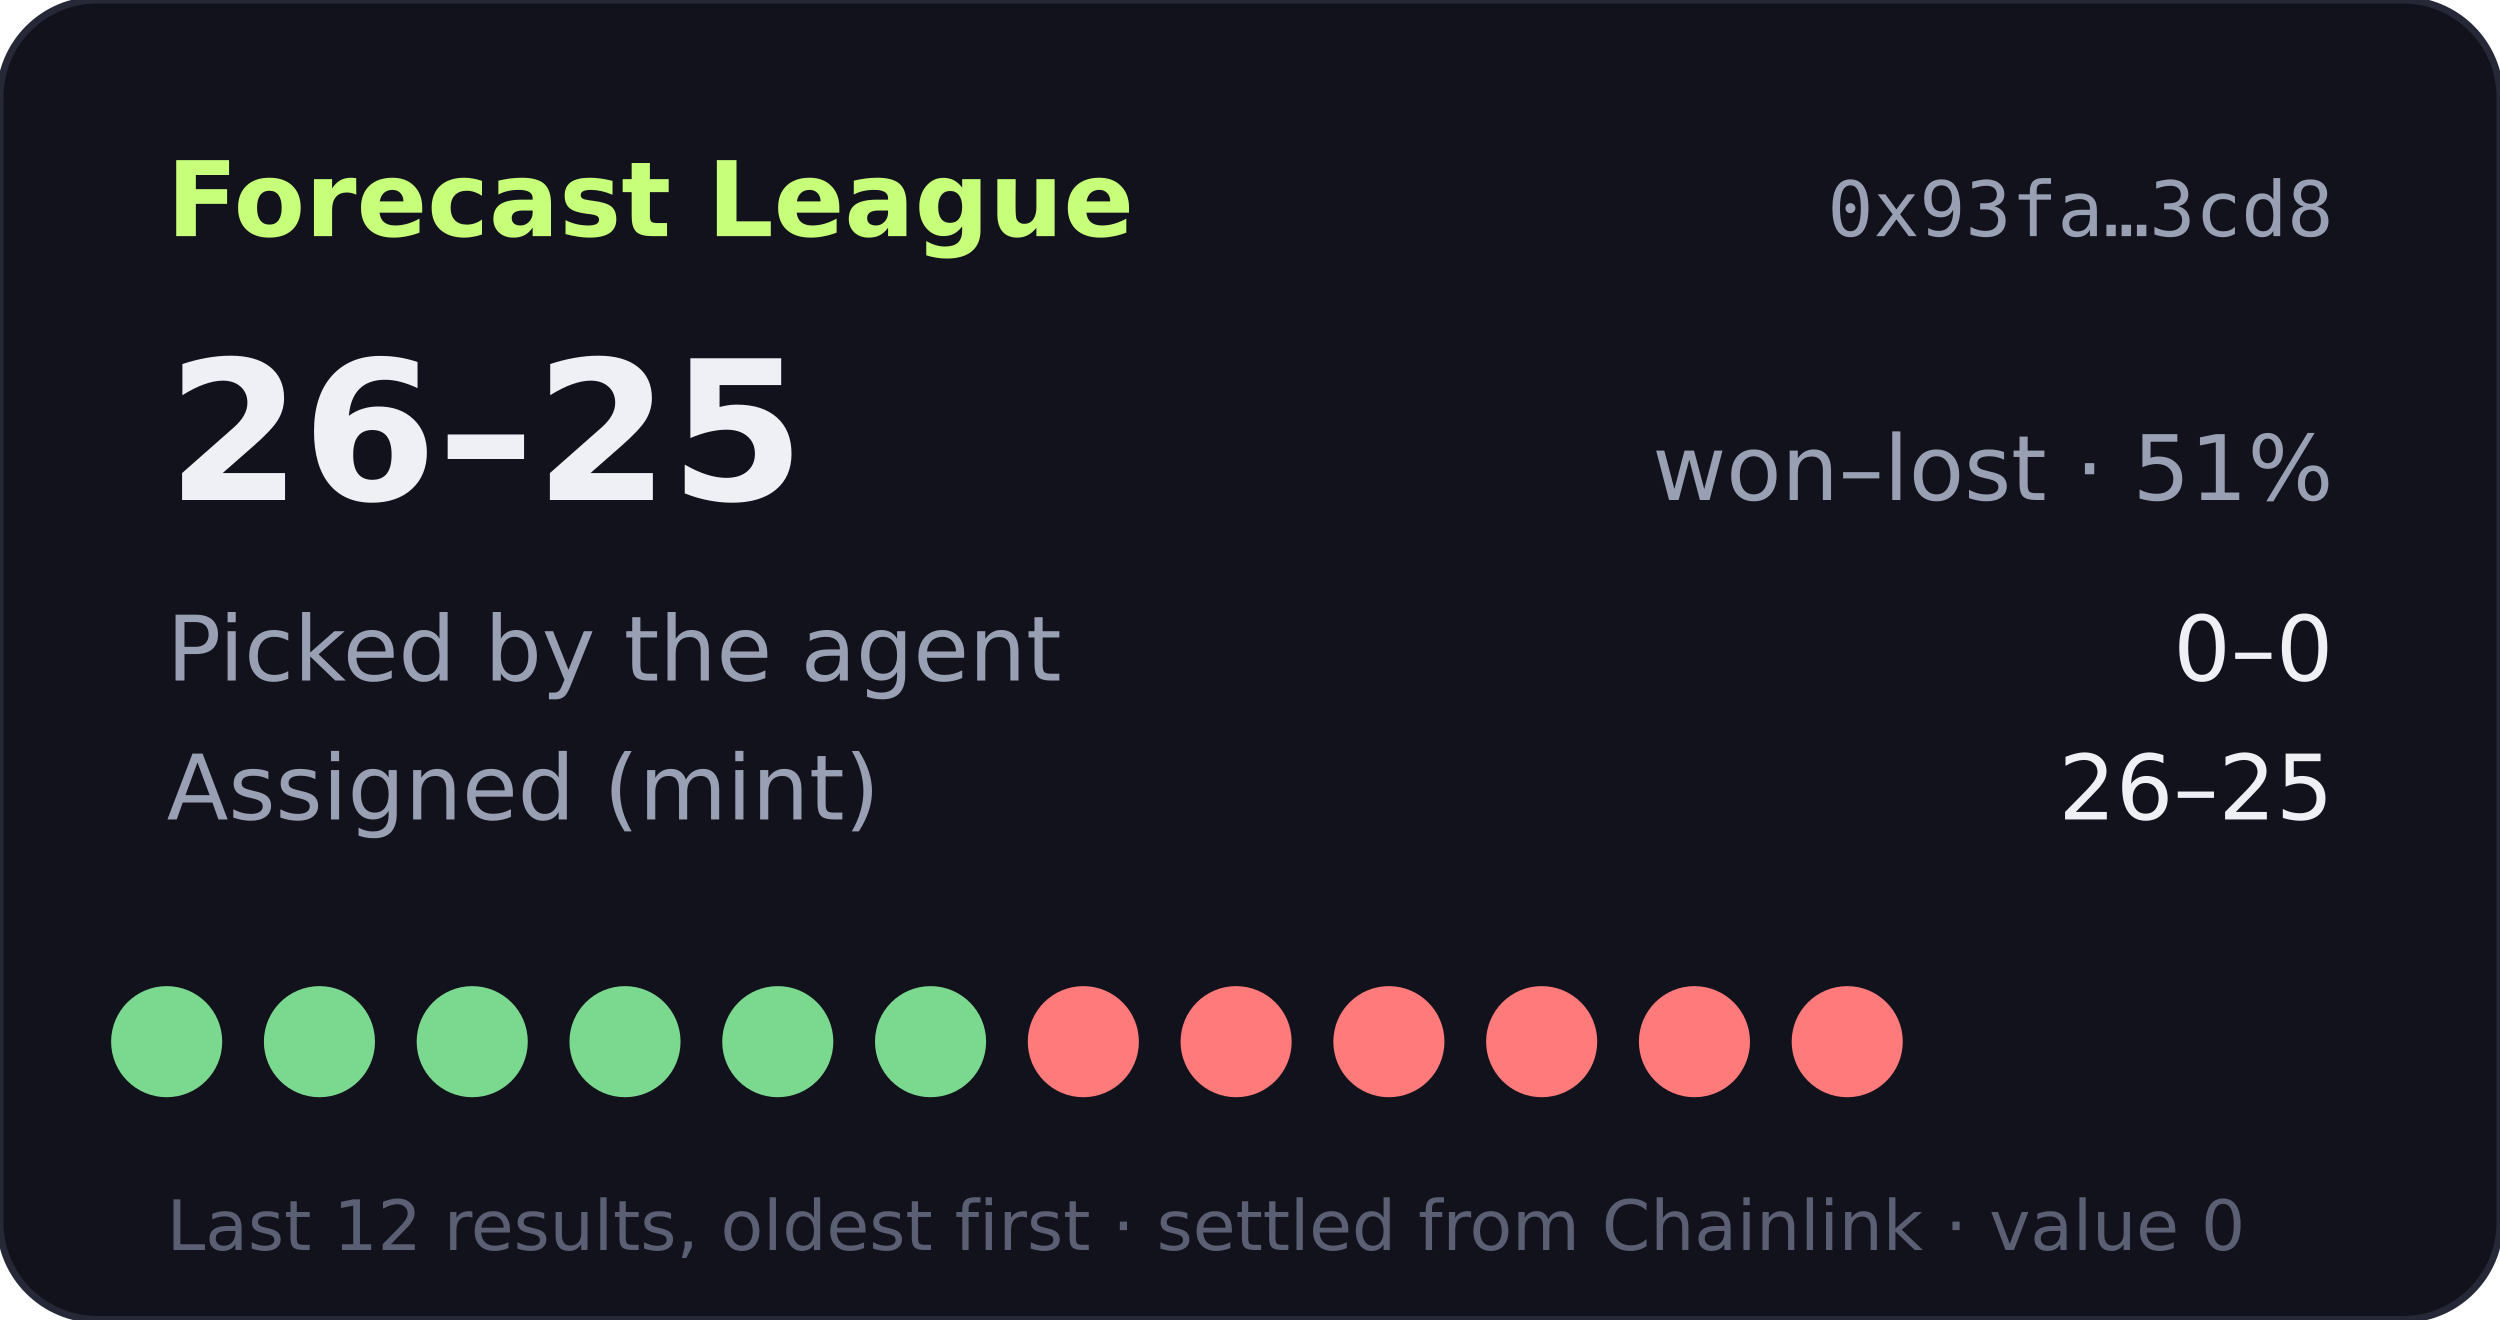
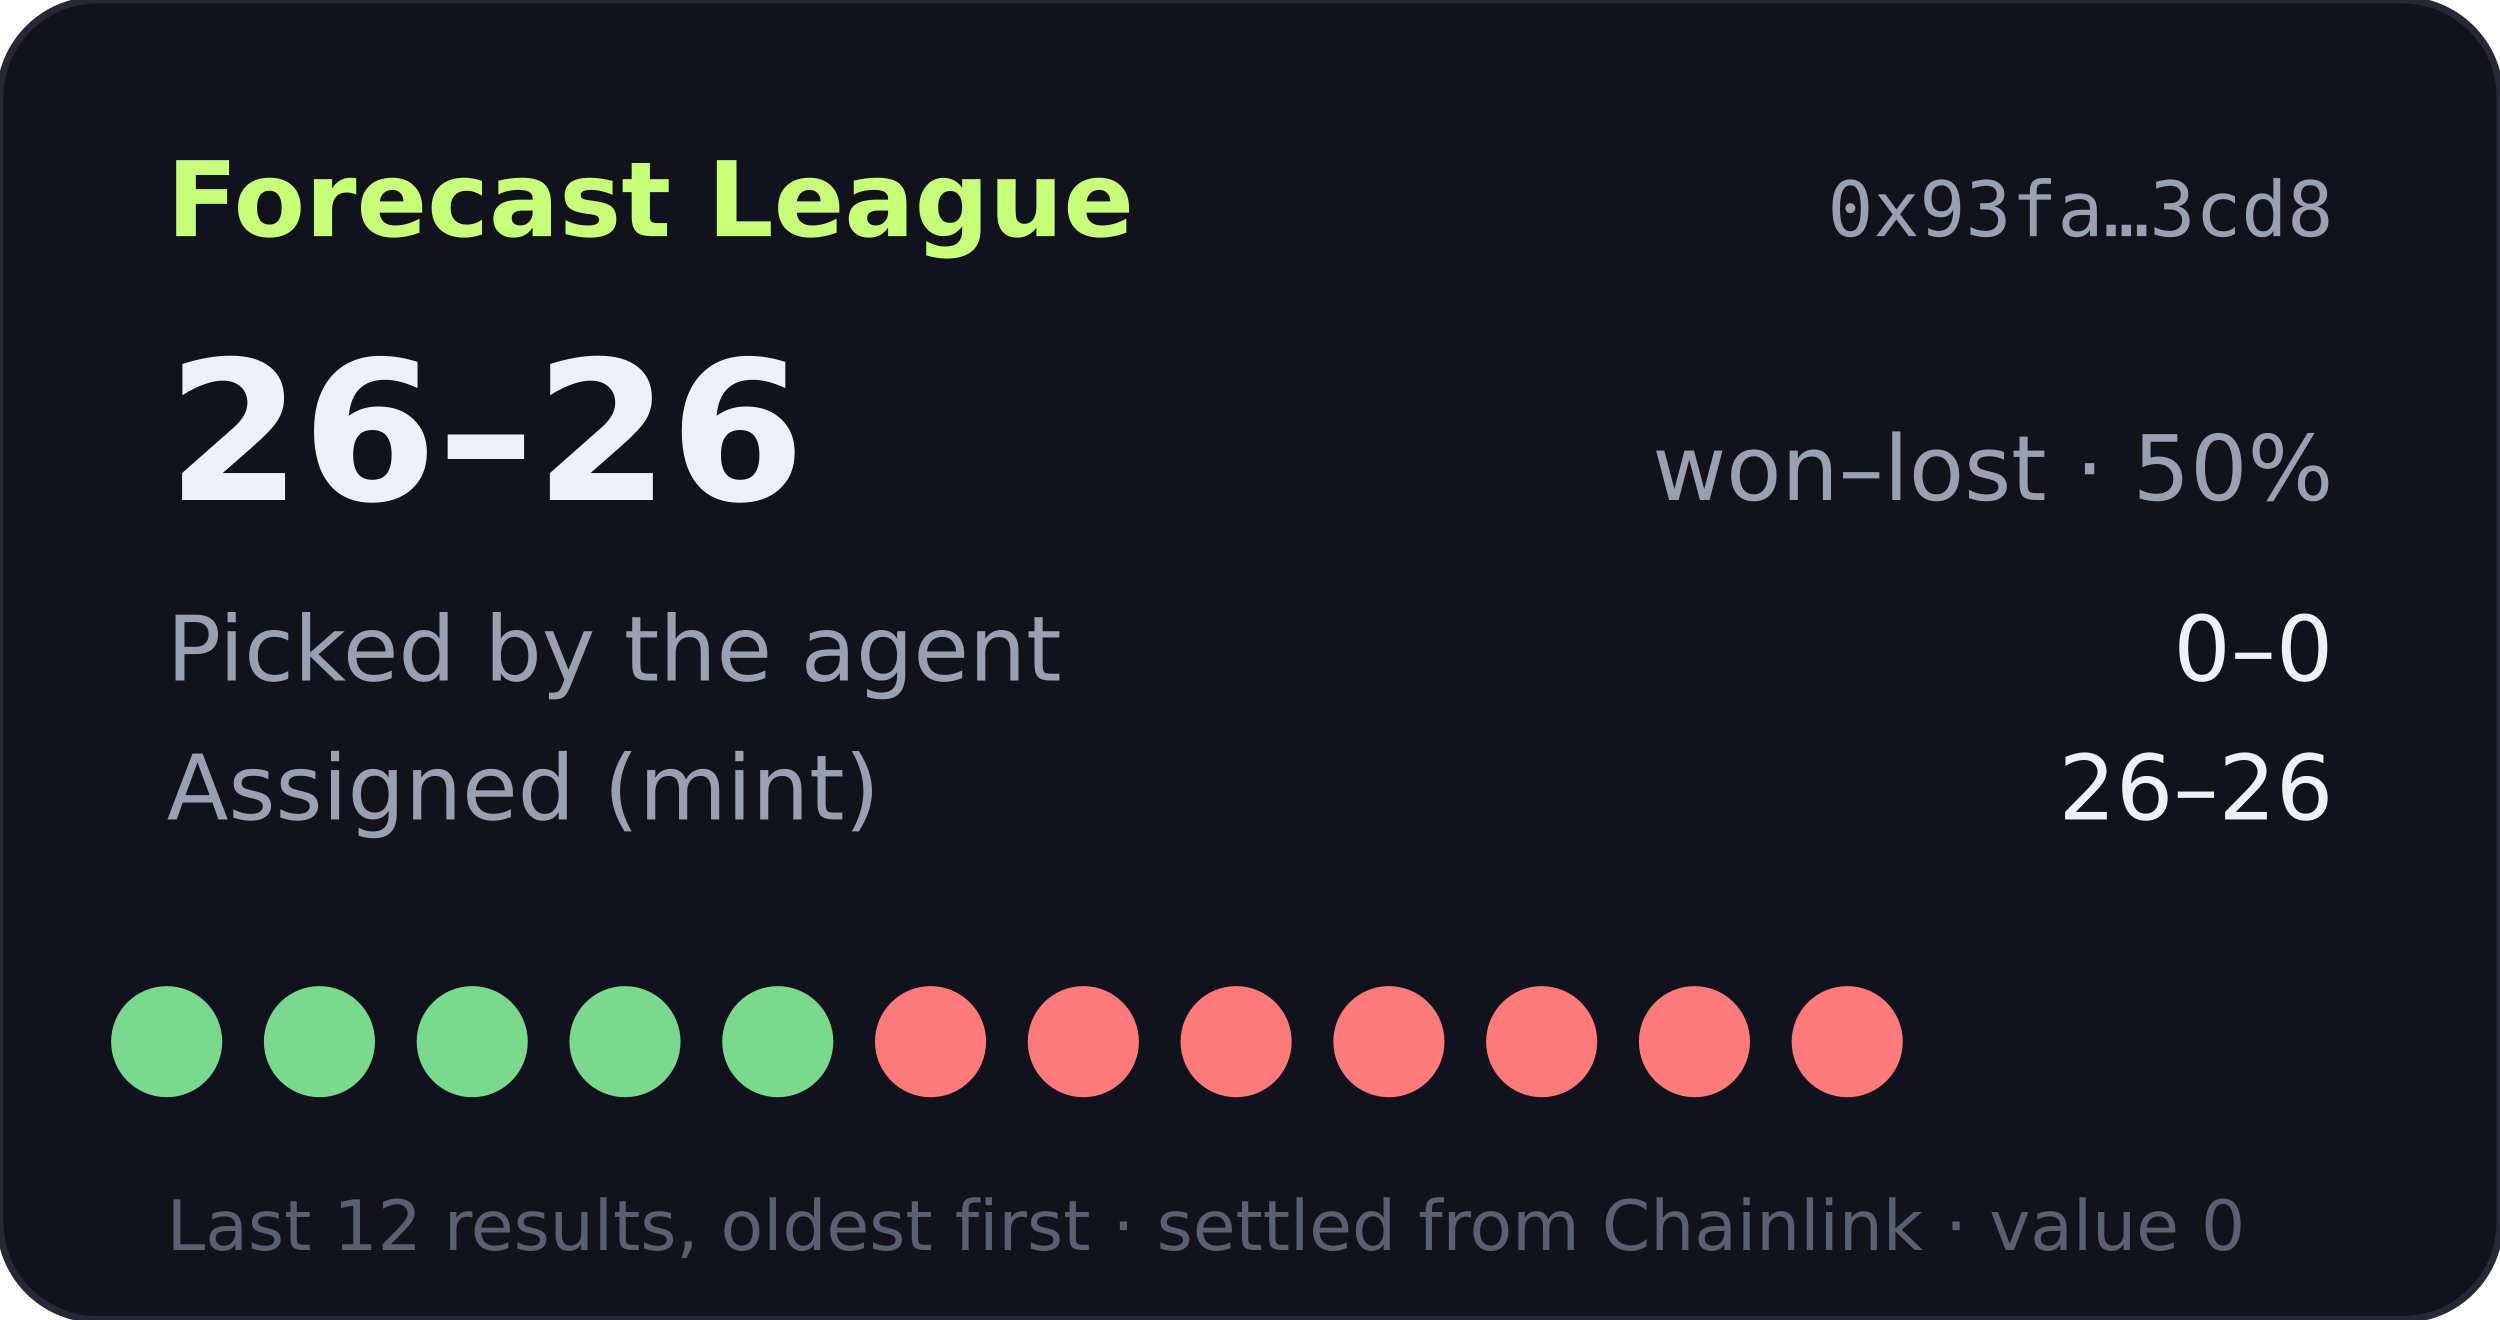
- <svg xmlns="http://www.w3.org/2000/svg" width="360" height="190" viewBox="0 0 360 190" role="img" aria-label="Forecast League record 26-25">
+ <svg xmlns="http://www.w3.org/2000/svg" width="360" height="190" viewBox="0 0 360 190" role="img" aria-label="Forecast League record 26-26">
  <rect width="360" height="190" rx="14" fill="#11121b" stroke="#262838" />
  <text x="24" y="34" fill="#c8ff7a" font-size="15" font-weight="700" font-family="Verdana,DejaVu Sans,sans-serif">Forecast League</text>
  <text x="336" y="34" fill="#9aa0b4" font-size="11" text-anchor="end" font-family="monospace">0x93fa…3cd8</text>
  <g font-family="Verdana,DejaVu Sans,sans-serif">
-     <text x="24" y="72" fill="#eef0f6" font-size="28" font-weight="700">26–25</text>
-     <text x="336" y="72" fill="#9aa0b4" font-size="13" text-anchor="end">won–lost · 51%</text>
+     <text x="24" y="72" fill="#eef0f6" font-size="28" font-weight="700">26–26</text>
+     <text x="336" y="72" fill="#9aa0b4" font-size="13" text-anchor="end">won–lost · 50%</text>
    <text x="24" y="98" fill="#9aa0b4" font-size="13">Picked by the agent</text>
    <text x="336" y="98" fill="#eef0f6" font-size="13" text-anchor="end">0–0</text>
    <text x="24" y="118" fill="#9aa0b4" font-size="13">Assigned (mint)</text>
-     <text x="336" y="118" fill="#eef0f6" font-size="13" text-anchor="end">26–25</text>
+     <text x="336" y="118" fill="#eef0f6" font-size="13" text-anchor="end">26–26</text>
    <circle cx="24" cy="150" r="8" fill="#7bd88f" />
    <circle cx="46" cy="150" r="8" fill="#7bd88f" />
    <circle cx="68" cy="150" r="8" fill="#7bd88f" />
    <circle cx="90" cy="150" r="8" fill="#7bd88f" />
    <circle cx="112" cy="150" r="8" fill="#7bd88f" />
-     <circle cx="134" cy="150" r="8" fill="#7bd88f" />
+     <circle cx="134" cy="150" r="8" fill="#ff7a7a" />
    <circle cx="156" cy="150" r="8" fill="#ff7a7a" />
    <circle cx="178" cy="150" r="8" fill="#ff7a7a" />
    <circle cx="200" cy="150" r="8" fill="#ff7a7a" />
    <circle cx="222" cy="150" r="8" fill="#ff7a7a" />
    <circle cx="244" cy="150" r="8" fill="#ff7a7a" />
    <circle cx="266" cy="150" r="8" fill="#ff7a7a" />
    <text x="24" y="180" fill="#5a5f73" font-size="10">Last 12 results, oldest first · settled from Chainlink · value 0</text>
  </g>
</svg>
